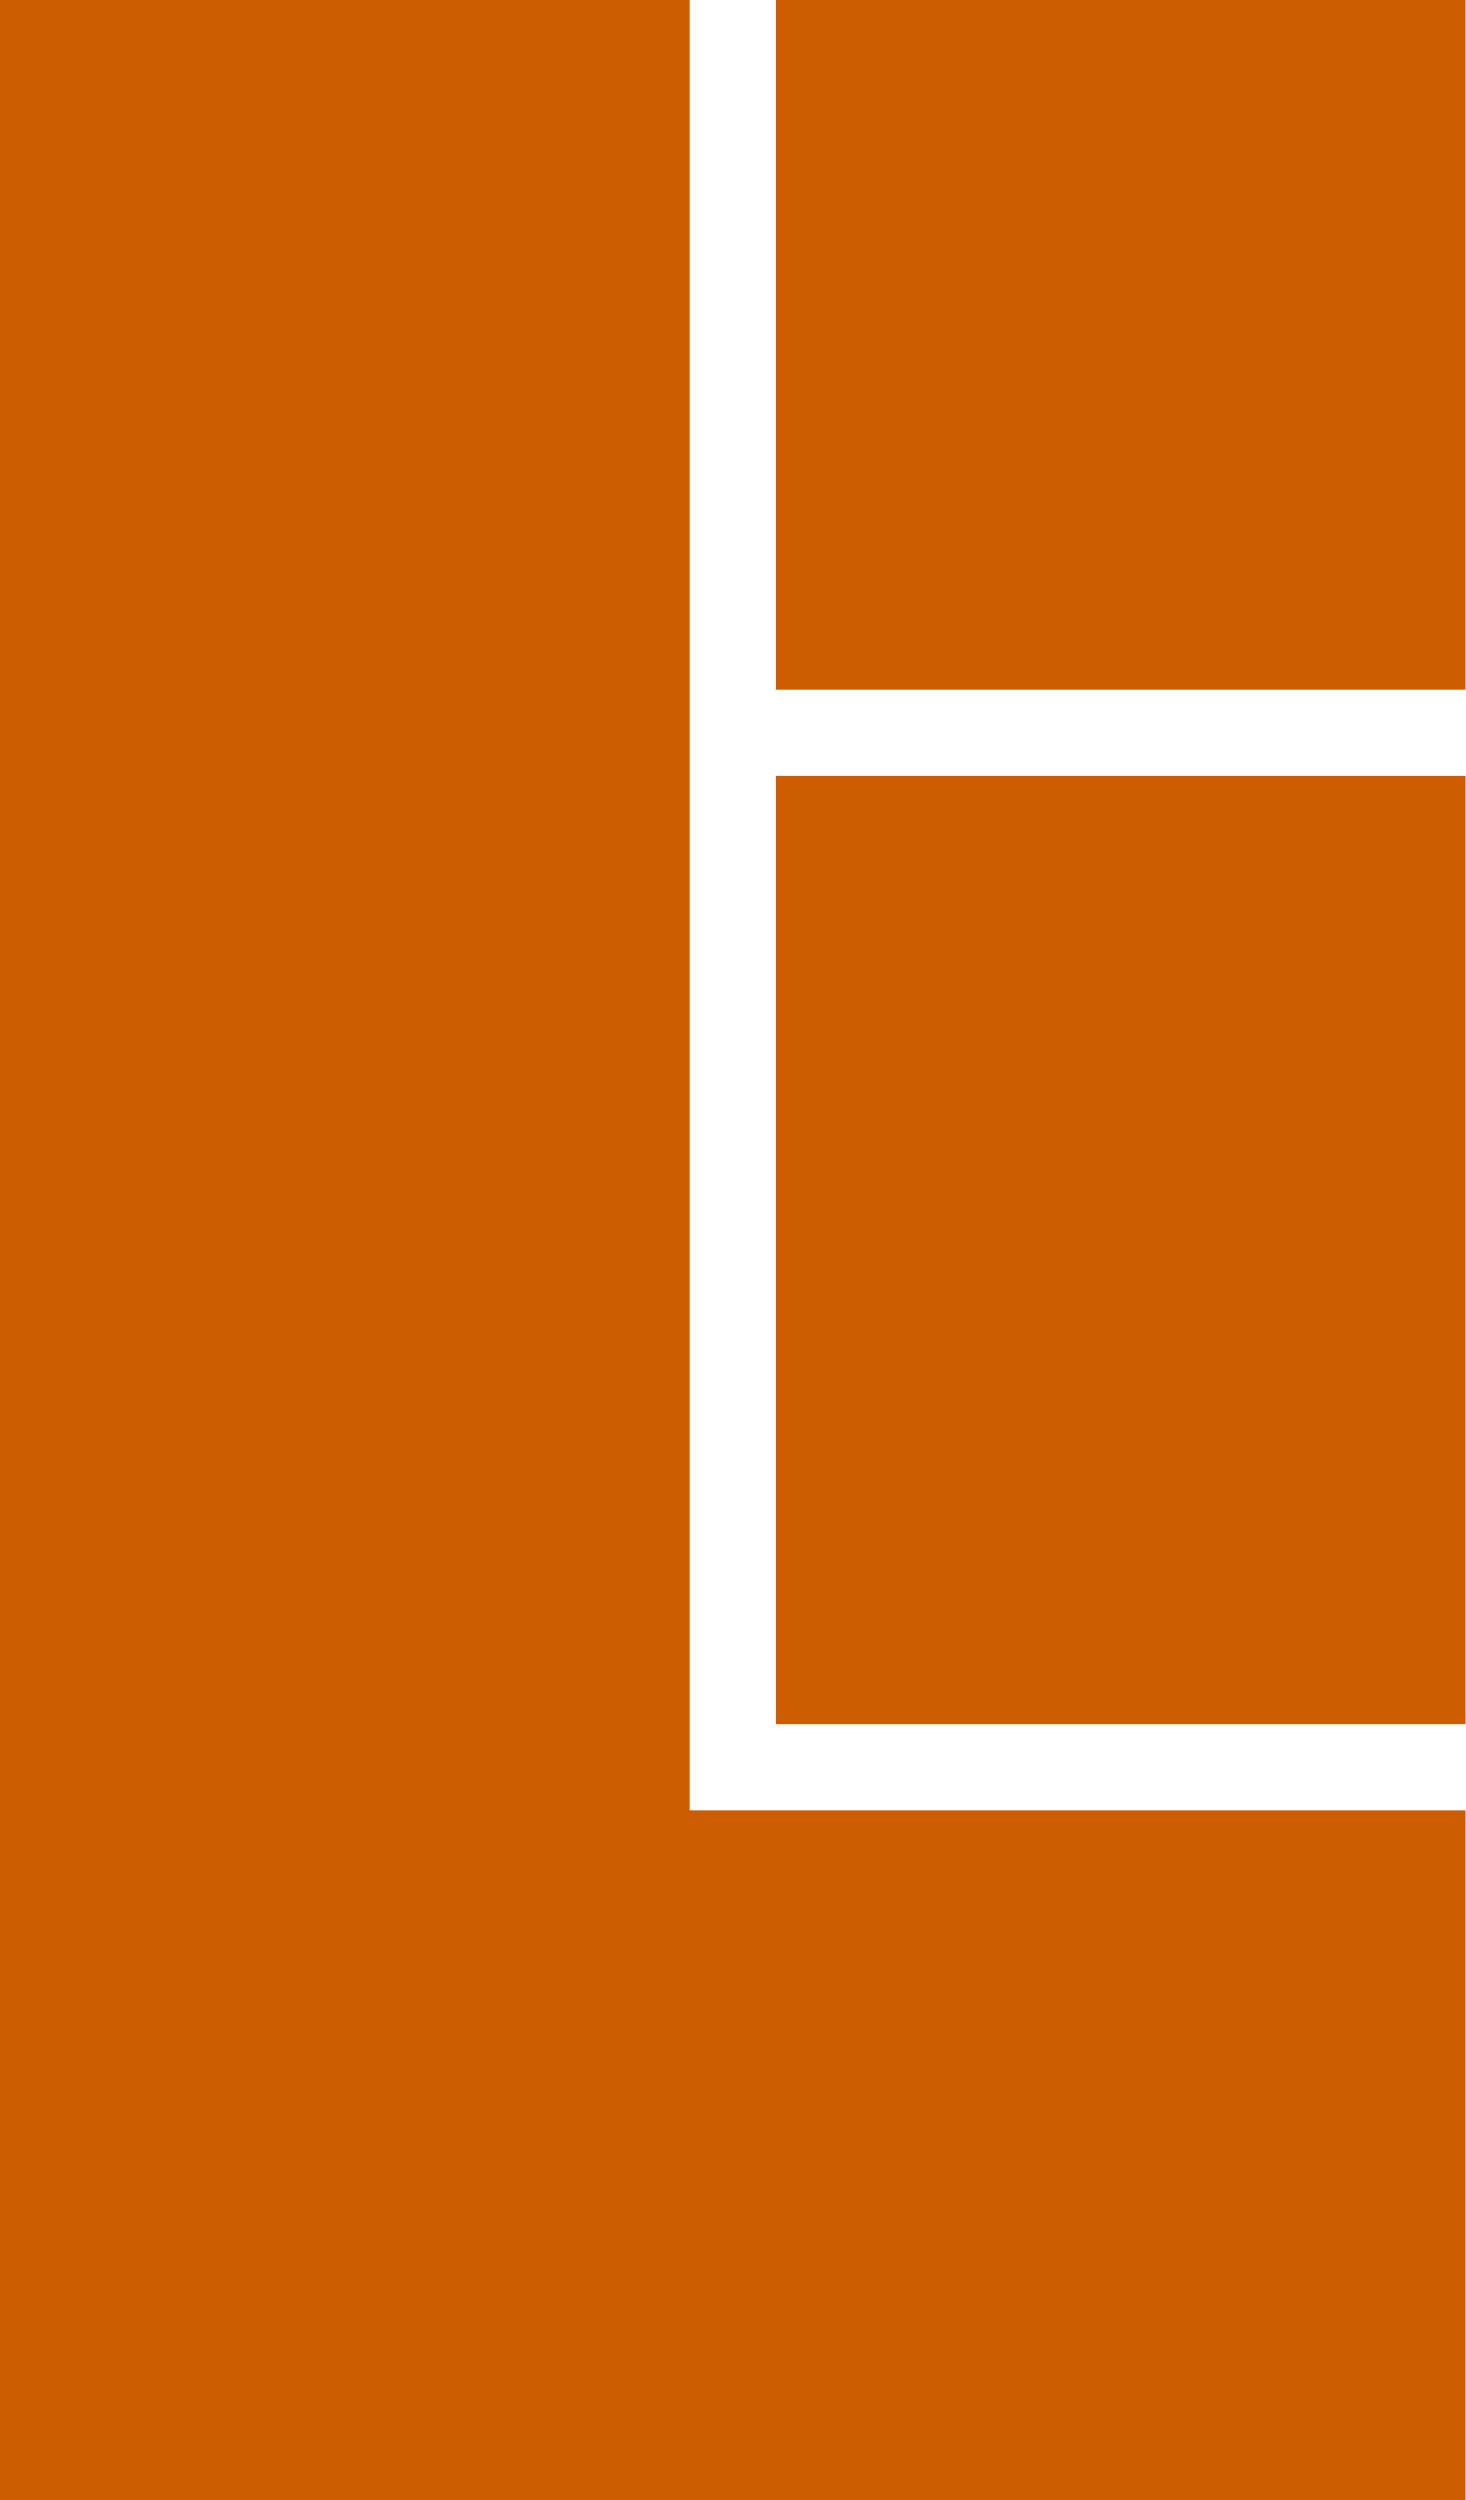
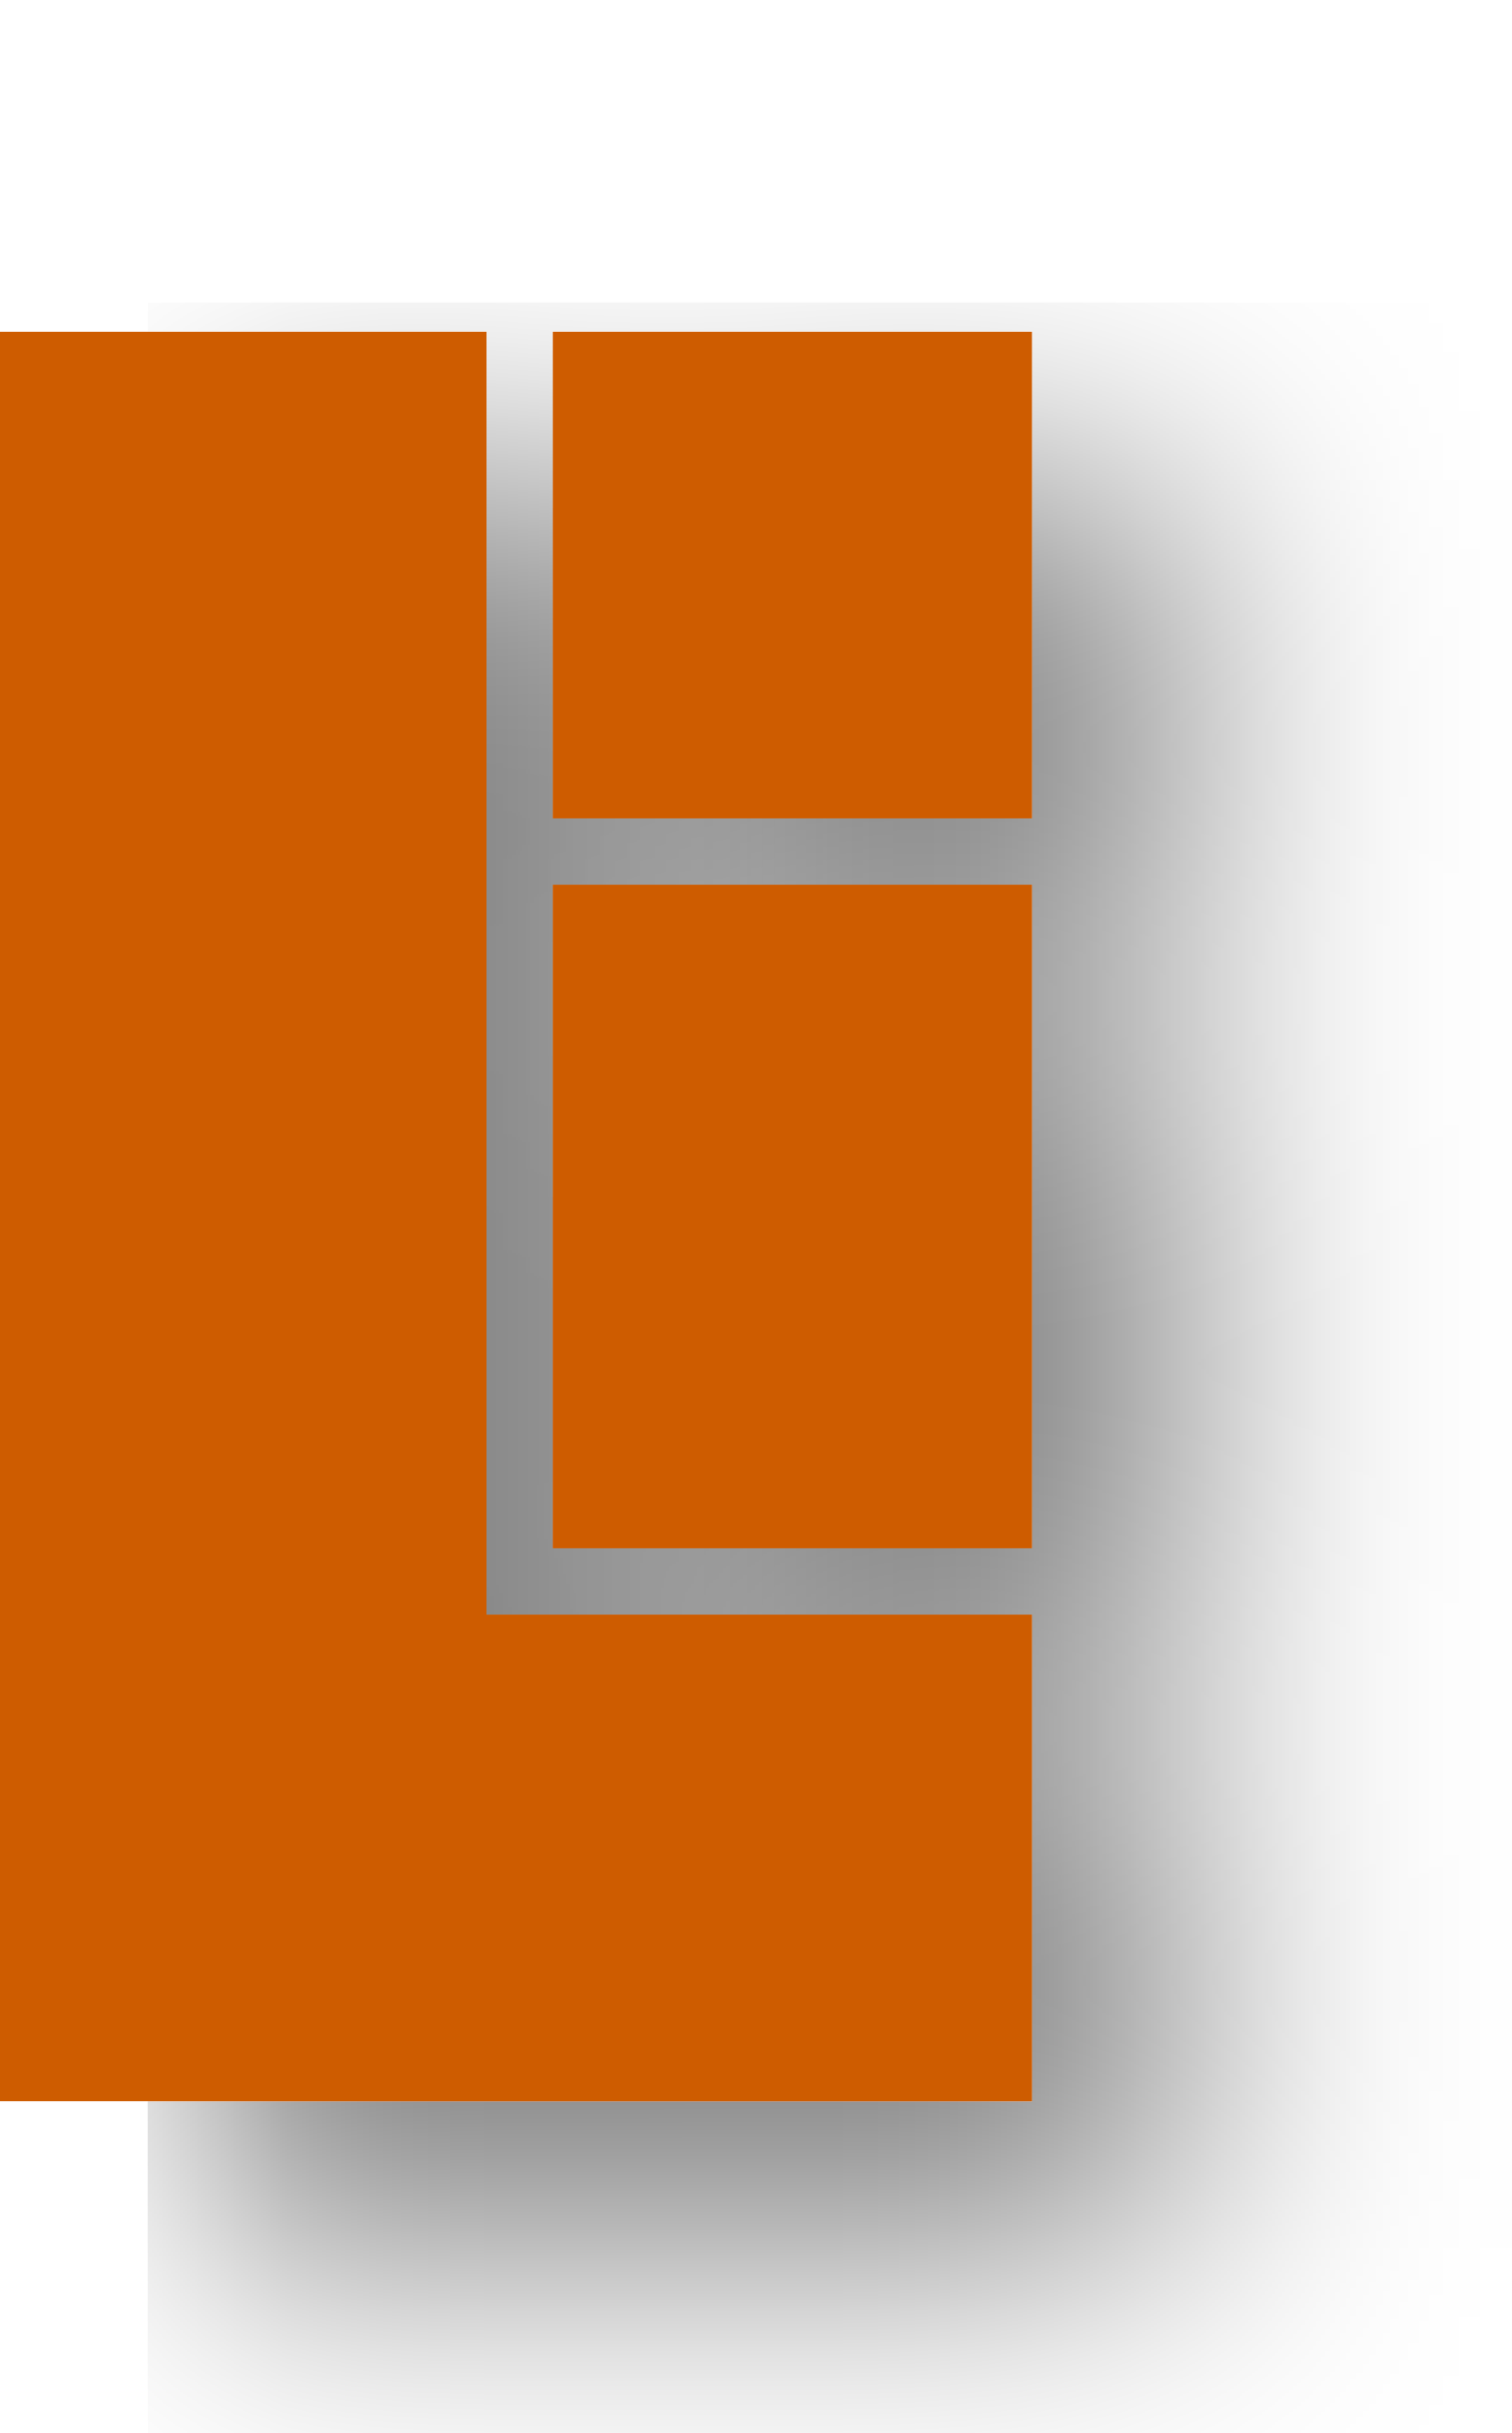
- <svg xmlns="http://www.w3.org/2000/svg" width="127.5" height="217.5">
-   <path d="M0 0v217.5h127.5v-60H60V0zm67.5 0v60h60V0zm0 67.5V150h60V67.5z" fill="#ce5c00" />
+ <svg xmlns="http://www.w3.org/2000/svg" width="205" height="330">
+   <defs>
+     <filter id="a" width="200%" height="200%">
+       <feFlood result="f" flood-color="#000" flood-opacity="0.5" />
+       <feComposite in2="SourceGraphic" operator="in" in="f" />
+       <feGaussianBlur stdDeviation="20" />
+       <feOffset result="o" dy="20" dx="20" />
+       <feComposite in2="o" operator="over" in="SourceGraphic" />
+     </filter>
+   </defs>
+   <path d="M0 0v240h140v-66H66V0zm75 0v66h65V0zm0 75v90h65V75z" transform="translate(0 45)" fill="#ce5c00" filter="url(#a)" />
</svg>
